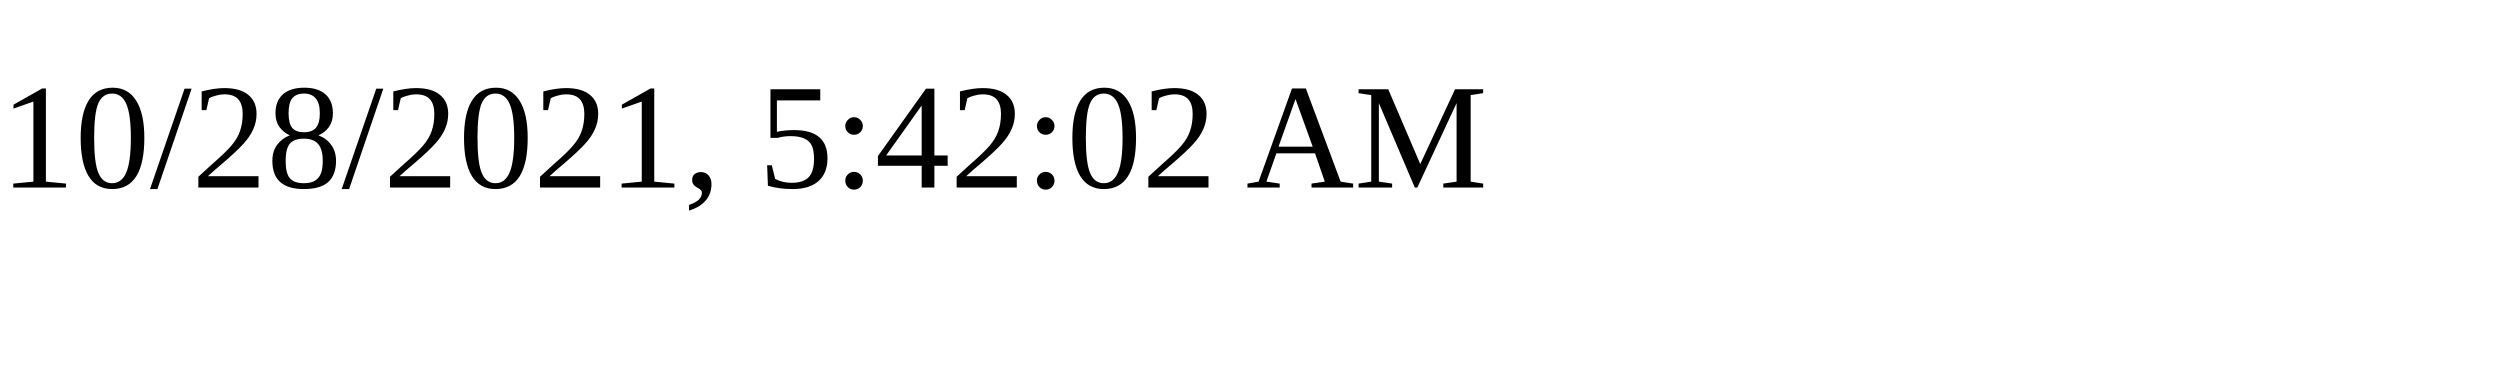
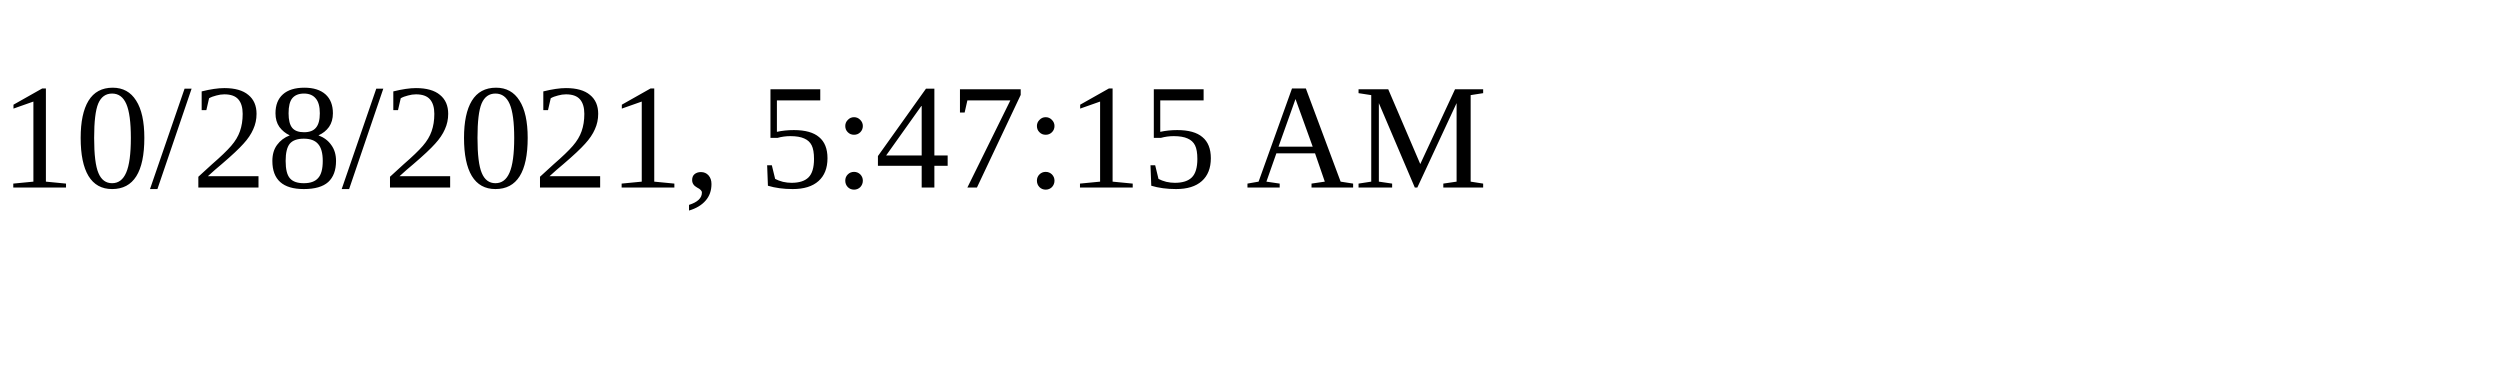
<svg xmlns="http://www.w3.org/2000/svg" height="30" width="200">
-   <text x="0" y="15">10/28/2021, 5:42:02 AM</text>
+   <text x="0" y="15">10/28/2021, 5:47:15 AM</text>
</svg>
